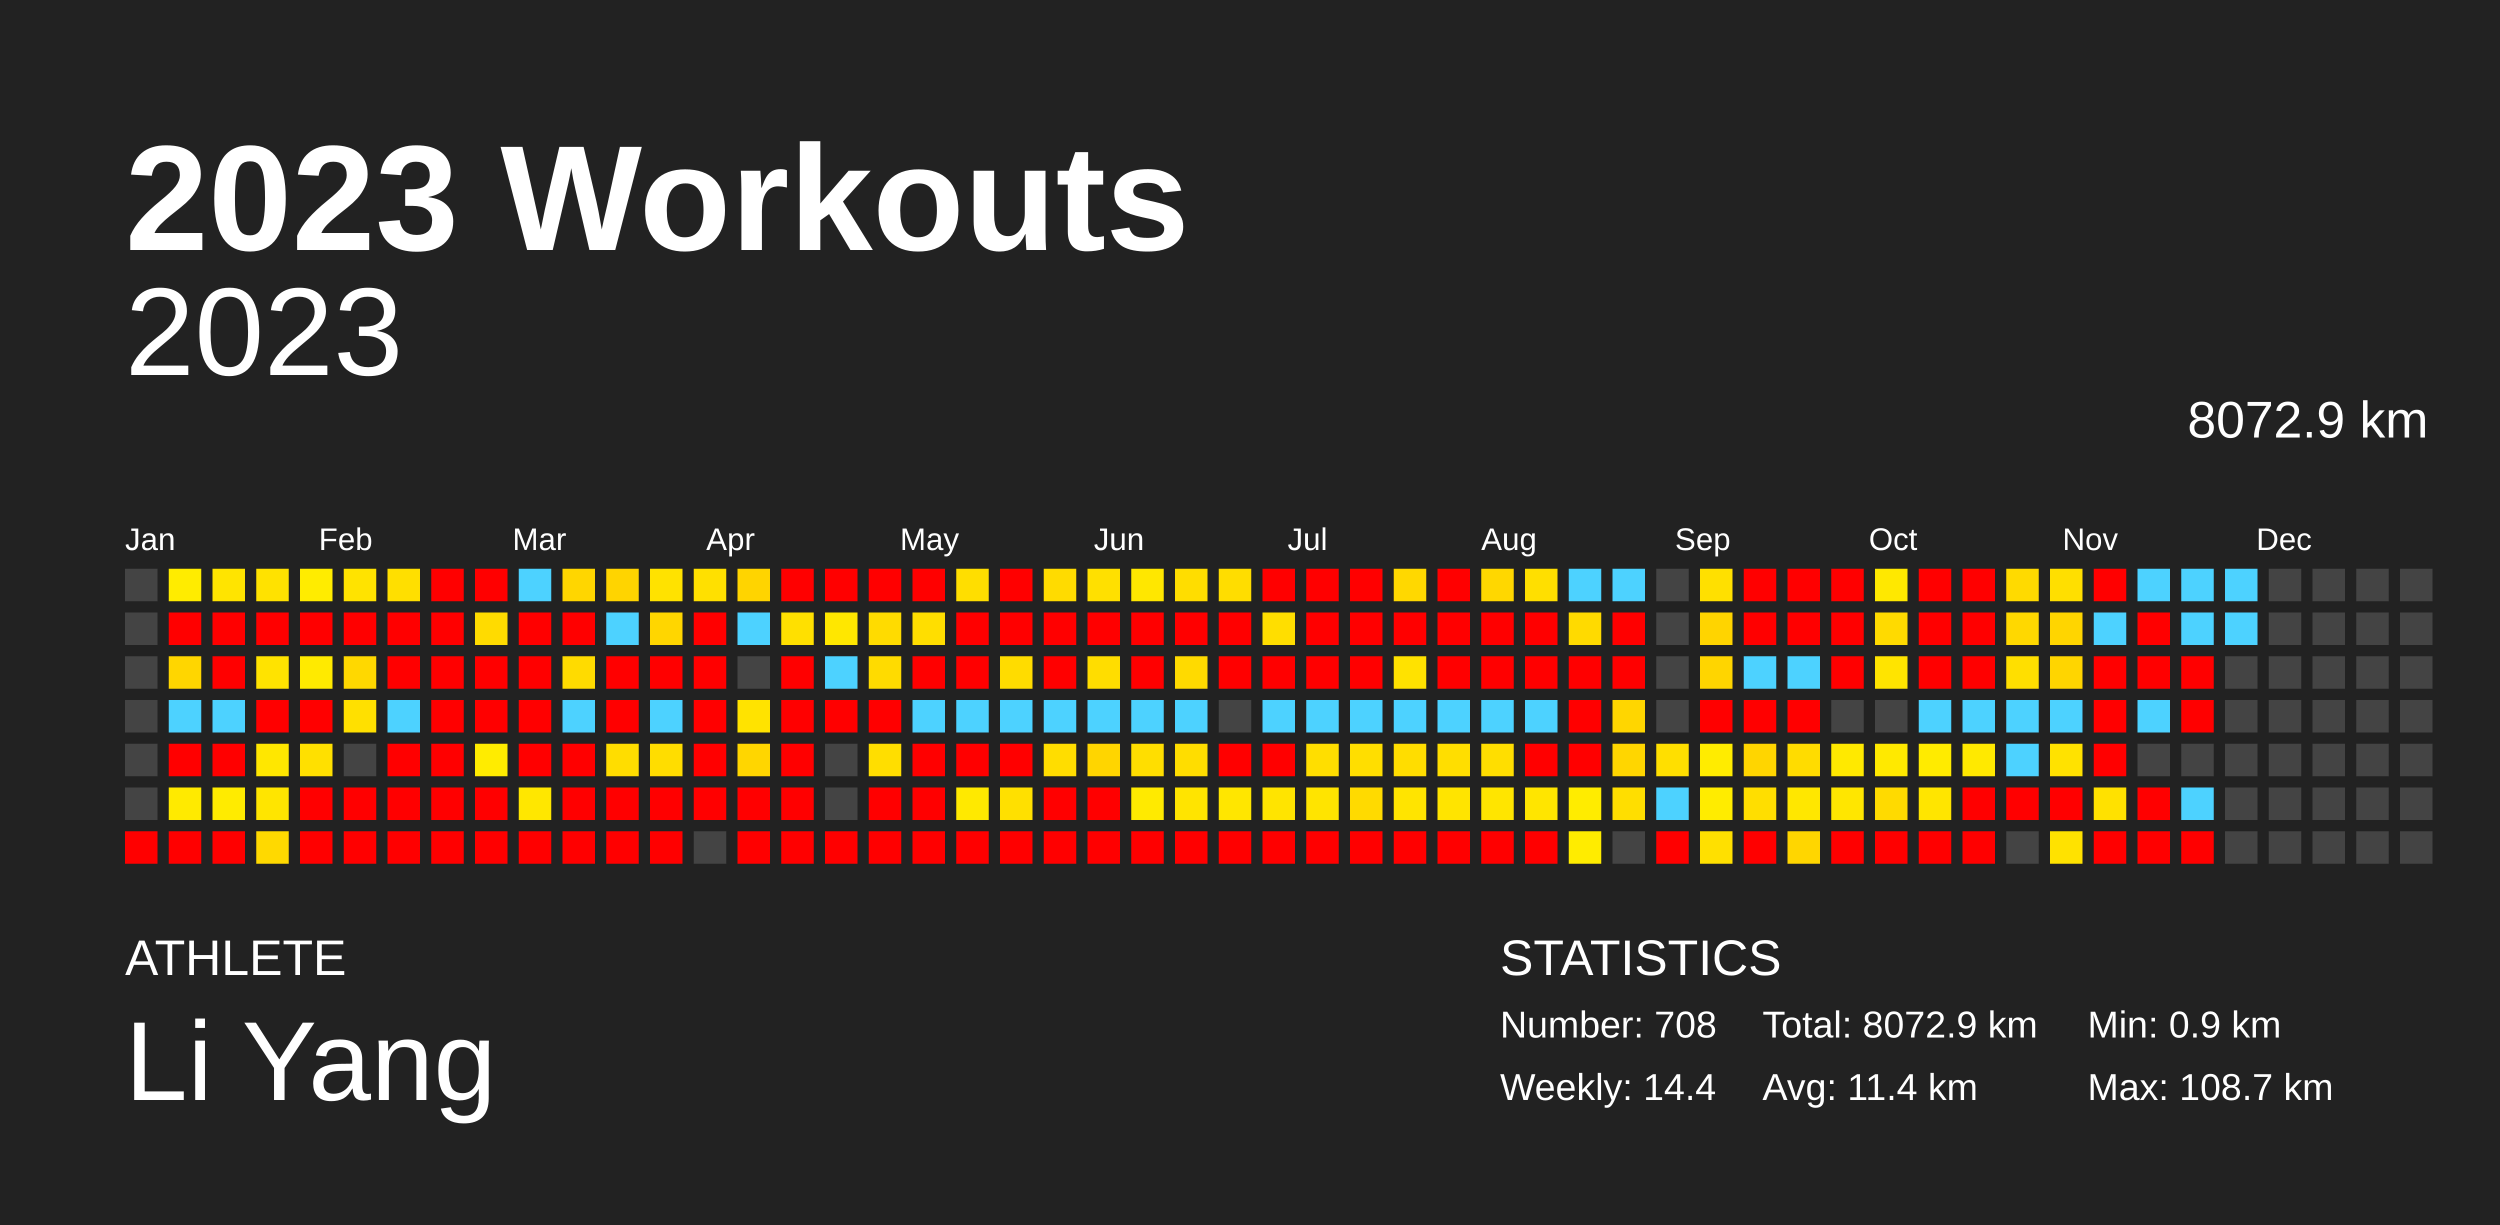
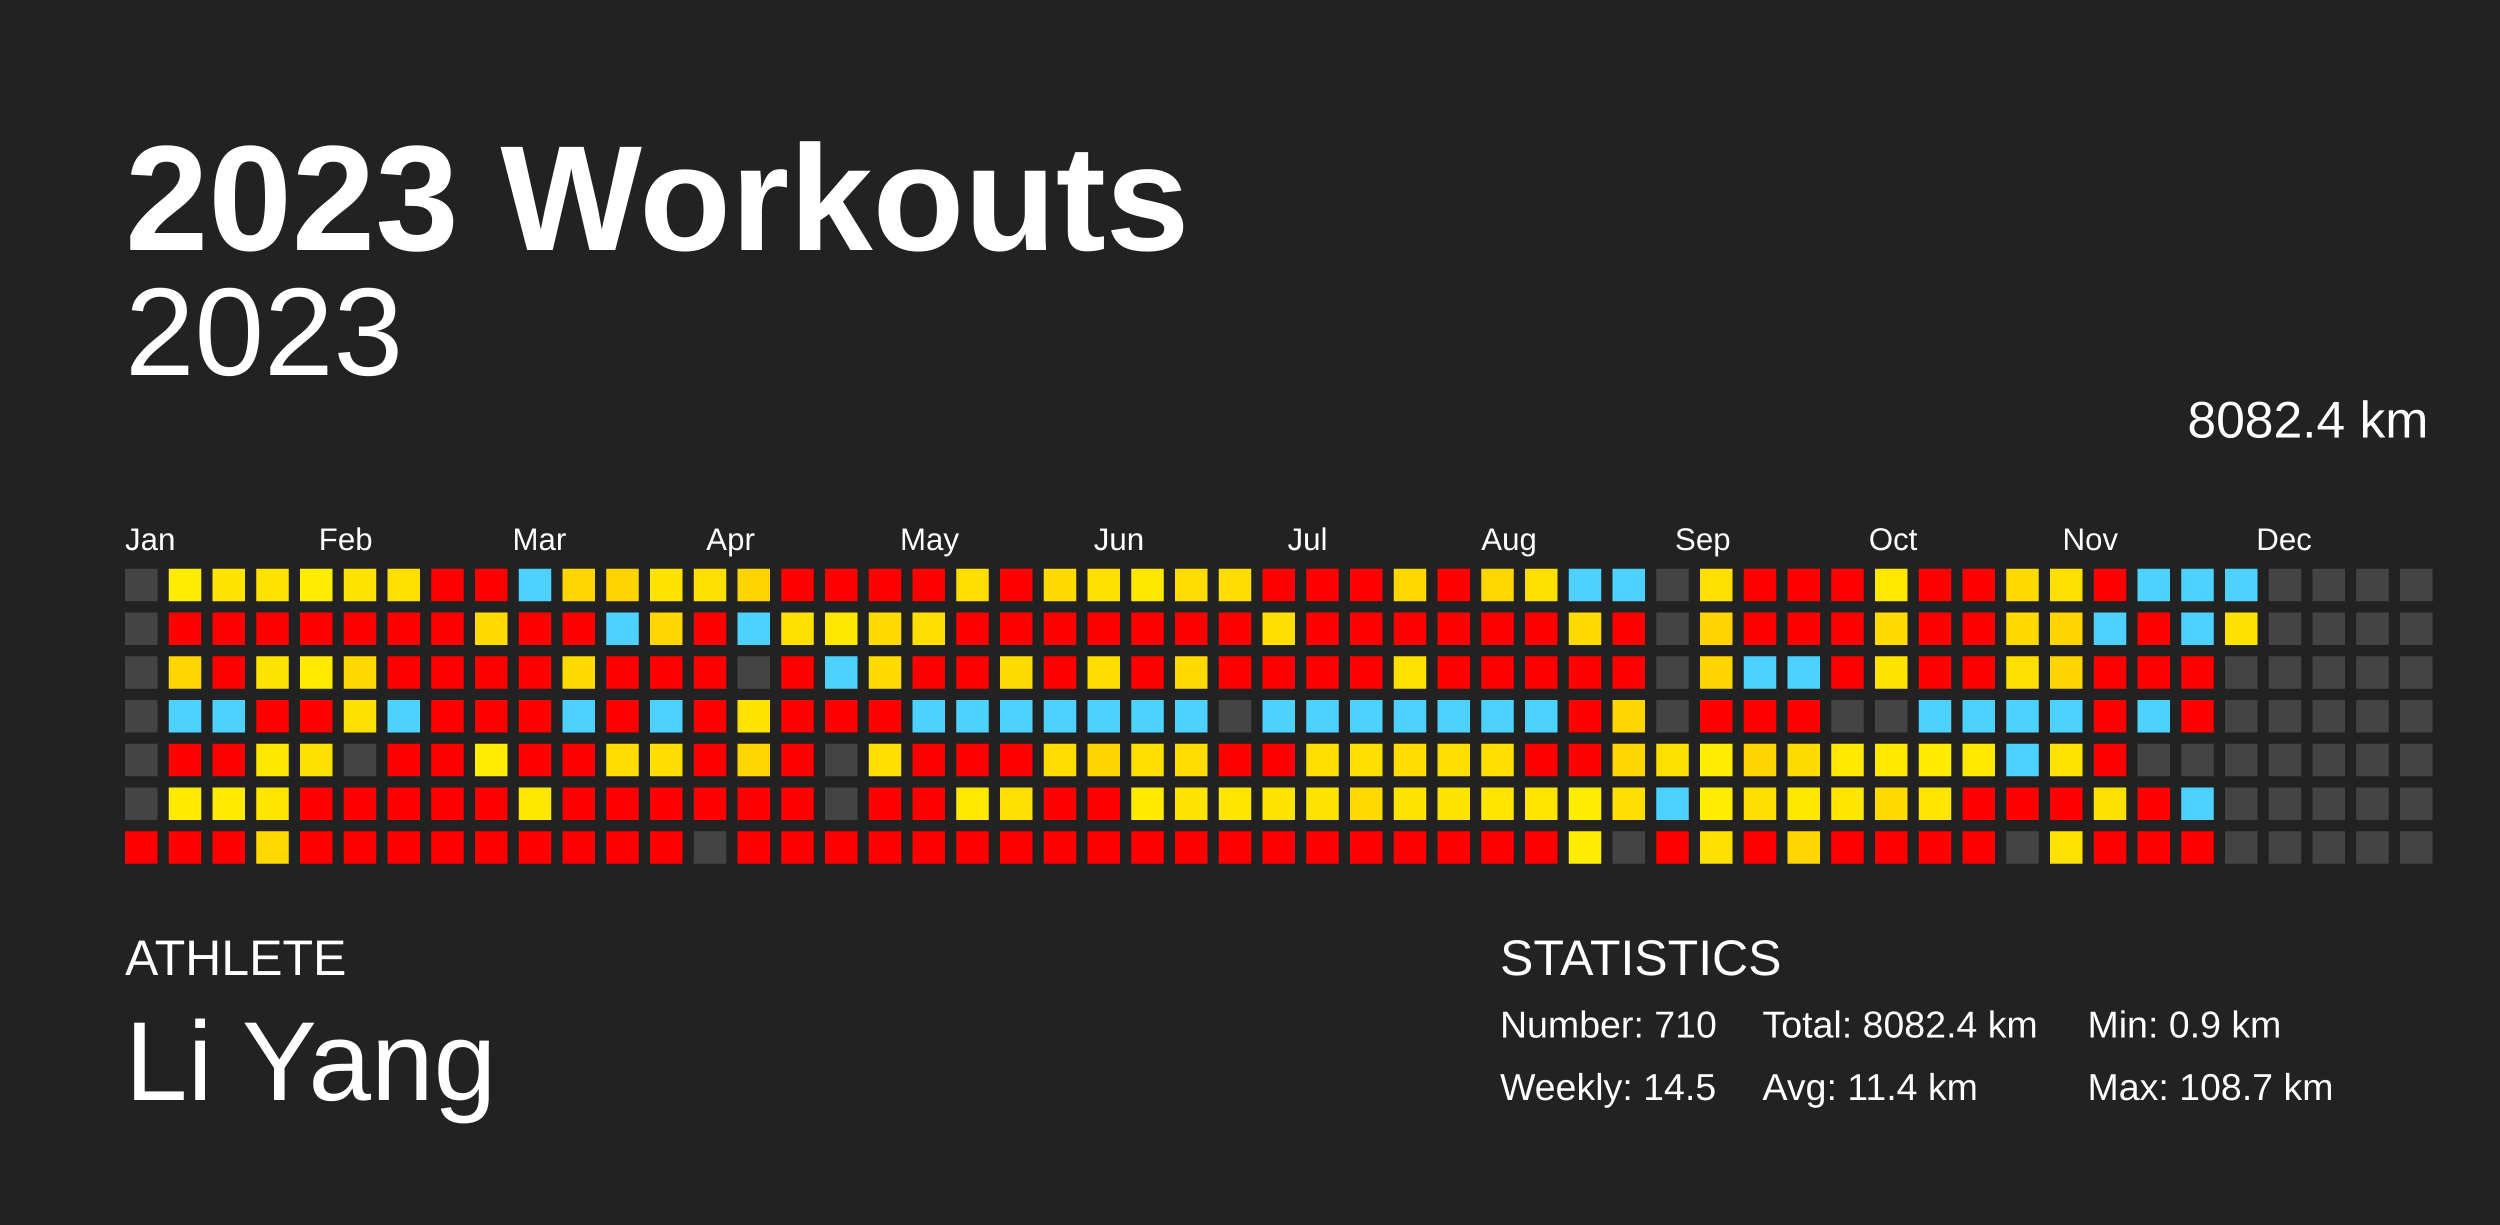
<svg xmlns="http://www.w3.org/2000/svg" baseProfile="full" height="98mm" version="1.1" viewBox="0,0,200,98" width="200mm">
  <defs />
  <rect fill="#222222" height="98" width="200" x="0" y="0" />
  <text fill="#FFFFFF" style="font-size:12px; font-family:Arial; font-weight:bold;" x="10" y="20">2023 Workouts</text>
  <text fill="#FFFFFF" style="font-size:4px; font-family:Arial" x="10" y="78">ATHLETE</text>
  <text fill="#FFFFFF" style="font-size:9px; font-family:Arial" x="10" y="88">Li Yang</text>
  <text fill="#FFFFFF" style="font-size:4px; font-family:Arial" x="120" y="78">STATISTICS</text>
-   <text fill="#FFFFFF" style="font-size:3px; font-family:Arial" x="120" y="83">Number: 708</text>
-   <text fill="#FFFFFF" style="font-size:3px; font-family:Arial" x="120" y="88">Weekly: 14.4</text>
-   <text fill="#FFFFFF" style="font-size:3px; font-family:Arial" x="141" y="83">Total: 8072.9 km</text>
+   <text fill="#FFFFFF" style="font-size:3px; font-family:Arial" x="120" y="83">Number: 710</text>
+   <text fill="#FFFFFF" style="font-size:3px; font-family:Arial" x="120" y="88">Weekly: 14.5</text>
+   <text fill="#FFFFFF" style="font-size:3px; font-family:Arial" x="141" y="83">Total: 8082.4 km</text>
  <text fill="#FFFFFF" style="font-size:3px; font-family:Arial" x="141" y="88">Avg: 11.4 km</text>
  <text fill="#FFFFFF" style="font-size:3px; font-family:Arial" x="167" y="83">Min: 0.9 km</text>
  <text fill="#FFFFFF" style="font-size:3px; font-family:Arial" x="167" y="88">Max: 108.7 km</text>
  <text alignment-baseline="hanging" fill="#FFFFFF" style="font-size:10.0px; font-family:Arial;" x="10" y="30">2023</text>
-   <text alignment-baseline="hanging" fill="#FFFFFF" style="font-size:4.125px; font-family:Arial;" x="175" y="35">8072.9 km</text>
+   <text alignment-baseline="hanging" fill="#FFFFFF" style="font-size:4.125px; font-family:Arial;" x="175" y="35">8082.4 km</text>
  <text fill="#FFFFFF" style="font-size:2.5px; font-family:Arial" x="10.0" y="44">Jan</text>
  <text fill="#FFFFFF" style="font-size:2.5px; font-family:Arial" x="25.5" y="44">Feb</text>
  <text fill="#FFFFFF" style="font-size:2.5px; font-family:Arial" x="41.0" y="44">Mar</text>
  <text fill="#FFFFFF" style="font-size:2.5px; font-family:Arial" x="56.5" y="44">Apr</text>
  <text fill="#FFFFFF" style="font-size:2.5px; font-family:Arial" x="72.0" y="44">May</text>
  <text fill="#FFFFFF" style="font-size:2.5px; font-family:Arial" x="87.5" y="44">Jun</text>
  <text fill="#FFFFFF" style="font-size:2.5px; font-family:Arial" x="103.0" y="44">Jul</text>
  <text fill="#FFFFFF" style="font-size:2.5px; font-family:Arial" x="118.5" y="44">Aug</text>
  <text fill="#FFFFFF" style="font-size:2.5px; font-family:Arial" x="134.0" y="44">Sep</text>
  <text fill="#FFFFFF" style="font-size:2.5px; font-family:Arial" x="149.5" y="44">Oct</text>
  <text fill="#FFFFFF" style="font-size:2.5px; font-family:Arial" x="165.0" y="44">Nov</text>
  <text fill="#FFFFFF" style="font-size:2.5px; font-family:Arial" x="180.5" y="44">Dec</text>
  <rect fill="#444444" height="2.6" width="2.6" x="10.0" y="45.5" />
  <rect fill="#444444" height="2.6" width="2.6" x="10.0" y="49.0" />
  <rect fill="#444444" height="2.6" width="2.6" x="10.0" y="52.5" />
  <rect fill="#444444" height="2.6" width="2.6" x="10.0" y="56.0" />
  <rect fill="#444444" height="2.6" width="2.6" x="10.0" y="59.5" />
  <rect fill="#444444" height="2.6" width="2.6" x="10.0" y="63.0" />
  <rect fill="red" height="2.6" width="2.6" x="10.0" y="66.5" />
  <rect fill="#ffec00" height="2.6" width="2.6" x="13.5" y="45.5" />
  <rect fill="red" height="2.6" width="2.6" x="13.5" y="49.0" />
  <rect fill="#ffd600" height="2.6" width="2.6" x="13.5" y="52.5" />
  <rect fill="#4dd2ff" height="2.6" width="2.6" x="13.5" y="56.0" />
  <rect fill="red" height="2.6" width="2.6" x="13.5" y="59.5" />
  <rect fill="#ffea00" height="2.6" width="2.6" x="13.5" y="63.0" />
  <rect fill="red" height="2.6" width="2.6" x="13.5" y="66.5" />
  <rect fill="#ffe400" height="2.6" width="2.6" x="17.0" y="45.5" />
  <rect fill="red" height="2.6" width="2.6" x="17.0" y="49.0" />
  <rect fill="red" height="2.6" width="2.6" x="17.0" y="52.5" />
  <rect fill="#4dd2ff" height="2.6" width="2.6" x="17.0" y="56.0" />
  <rect fill="red" height="2.6" width="2.6" x="17.0" y="59.5" />
  <rect fill="#ffeb00" height="2.6" width="2.6" x="17.0" y="63.0" />
  <rect fill="red" height="2.6" width="2.6" x="17.0" y="66.5" />
  <rect fill="#ffe200" height="2.6" width="2.6" x="20.5" y="45.5" />
  <rect fill="red" height="2.6" width="2.6" x="20.5" y="49.0" />
  <rect fill="#ffe300" height="2.6" width="2.6" x="20.5" y="52.5" />
  <rect fill="red" height="2.6" width="2.6" x="20.5" y="56.0" />
  <rect fill="#ffe700" height="2.6" width="2.6" x="20.5" y="59.5" />
  <rect fill="#ffe500" height="2.6" width="2.6" x="20.5" y="63.0" />
  <rect fill="#ffd900" height="2.6" width="2.6" x="20.5" y="66.5" />
  <rect fill="#ffec00" height="2.6" width="2.6" x="24.0" y="45.5" />
  <rect fill="red" height="2.6" width="2.6" x="24.0" y="49.0" />
  <rect fill="#ffea00" height="2.6" width="2.6" x="24.0" y="52.5" />
  <rect fill="red" height="2.6" width="2.6" x="24.0" y="56.0" />
  <rect fill="#ffe000" height="2.6" width="2.6" x="24.0" y="59.5" />
  <rect fill="red" height="2.6" width="2.6" x="24.0" y="63.0" />
  <rect fill="red" height="2.6" width="2.6" x="24.0" y="66.5" />
  <rect fill="#ffe300" height="2.6" width="2.6" x="27.5" y="45.5" />
  <rect fill="red" height="2.6" width="2.6" x="27.5" y="49.0" />
  <rect fill="#ffd800" height="2.6" width="2.6" x="27.5" y="52.5" />
  <rect fill="#ffe000" height="2.6" width="2.6" x="27.5" y="56.0" />
  <rect fill="#444444" height="2.6" width="2.6" x="27.5" y="59.5" />
  <rect fill="red" height="2.6" width="2.6" x="27.5" y="63.0" />
  <rect fill="red" height="2.6" width="2.6" x="27.5" y="66.5" />
  <rect fill="#ffdf00" height="2.6" width="2.6" x="31.0" y="45.5" />
  <rect fill="red" height="2.6" width="2.6" x="31.0" y="49.0" />
  <rect fill="red" height="2.6" width="2.6" x="31.0" y="52.5" />
  <rect fill="#4dd2ff" height="2.6" width="2.6" x="31.0" y="56.0" />
  <rect fill="red" height="2.6" width="2.6" x="31.0" y="59.5" />
  <rect fill="red" height="2.6" width="2.6" x="31.0" y="63.0" />
  <rect fill="red" height="2.6" width="2.6" x="31.0" y="66.5" />
  <rect fill="red" height="2.6" width="2.6" x="34.5" y="45.5" />
  <rect fill="red" height="2.6" width="2.6" x="34.5" y="49.0" />
  <rect fill="red" height="2.6" width="2.6" x="34.5" y="52.5" />
  <rect fill="red" height="2.6" width="2.6" x="34.5" y="56.0" />
  <rect fill="red" height="2.6" width="2.6" x="34.5" y="59.5" />
  <rect fill="red" height="2.6" width="2.6" x="34.5" y="63.0" />
  <rect fill="red" height="2.6" width="2.6" x="34.5" y="66.5" />
  <rect fill="red" height="2.6" width="2.6" x="38.0" y="45.5" />
  <rect fill="#ffdb00" height="2.6" width="2.6" x="38.0" y="49.0" />
  <rect fill="red" height="2.6" width="2.6" x="38.0" y="52.5" />
  <rect fill="red" height="2.6" width="2.6" x="38.0" y="56.0" />
  <rect fill="#ffec00" height="2.6" width="2.6" x="38.0" y="59.5" />
  <rect fill="red" height="2.6" width="2.6" x="38.0" y="63.0" />
  <rect fill="red" height="2.6" width="2.6" x="38.0" y="66.5" />
  <rect fill="#4dd2ff" height="2.6" width="2.6" x="41.5" y="45.5" />
  <rect fill="red" height="2.6" width="2.6" x="41.5" y="49.0" />
  <rect fill="red" height="2.6" width="2.6" x="41.5" y="52.5" />
  <rect fill="red" height="2.6" width="2.6" x="41.5" y="56.0" />
  <rect fill="red" height="2.6" width="2.6" x="41.5" y="59.5" />
  <rect fill="#ffe700" height="2.6" width="2.6" x="41.5" y="63.0" />
  <rect fill="red" height="2.6" width="2.6" x="41.5" y="66.5" />
  <rect fill="#ffd600" height="2.6" width="2.6" x="45.0" y="45.5" />
  <rect fill="red" height="2.6" width="2.6" x="45.0" y="49.0" />
  <rect fill="#ffdb00" height="2.6" width="2.6" x="45.0" y="52.5" />
  <rect fill="#4dd2ff" height="2.6" width="2.6" x="45.0" y="56.0" />
  <rect fill="red" height="2.6" width="2.6" x="45.0" y="59.5" />
  <rect fill="red" height="2.6" width="2.6" x="45.0" y="63.0" />
  <rect fill="red" height="2.6" width="2.6" x="45.0" y="66.5" />
  <rect fill="#ffd400" height="2.6" width="2.6" x="48.5" y="45.5" />
  <rect fill="#4dd2ff" height="2.6" width="2.6" x="48.5" y="49.0" />
  <rect fill="red" height="2.6" width="2.6" x="48.5" y="52.5" />
  <rect fill="red" height="2.6" width="2.6" x="48.5" y="56.0" />
  <rect fill="#ffdd00" height="2.6" width="2.6" x="48.5" y="59.5" />
  <rect fill="red" height="2.6" width="2.6" x="48.5" y="63.0" />
  <rect fill="red" height="2.6" width="2.6" x="48.5" y="66.5" />
  <rect fill="#ffe200" height="2.6" width="2.6" x="52.0" y="45.5" />
  <rect fill="#ffd600" height="2.6" width="2.6" x="52.0" y="49.0" />
  <rect fill="red" height="2.6" width="2.6" x="52.0" y="52.5" />
  <rect fill="#4dd2ff" height="2.6" width="2.6" x="52.0" y="56.0" />
  <rect fill="#ffdd00" height="2.6" width="2.6" x="52.0" y="59.5" />
  <rect fill="red" height="2.6" width="2.6" x="52.0" y="63.0" />
  <rect fill="red" height="2.6" width="2.6" x="52.0" y="66.5" />
  <rect fill="#ffe000" height="2.6" width="2.6" x="55.5" y="45.5" />
  <rect fill="red" height="2.6" width="2.6" x="55.5" y="49.0" />
  <rect fill="red" height="2.6" width="2.6" x="55.5" y="52.5" />
  <rect fill="red" height="2.6" width="2.6" x="55.5" y="56.0" />
  <rect fill="red" height="2.6" width="2.6" x="55.5" y="59.5" />
  <rect fill="red" height="2.6" width="2.6" x="55.5" y="63.0" />
  <rect fill="#444444" height="2.6" width="2.6" x="55.5" y="66.5" />
  <rect fill="#ffd400" height="2.6" width="2.6" x="59.0" y="45.5" />
  <rect fill="#4dd2ff" height="2.6" width="2.6" x="59.0" y="49.0" />
  <rect fill="#444444" height="2.6" width="2.6" x="59.0" y="52.5" />
  <rect fill="#ffe300" height="2.6" width="2.6" x="59.0" y="56.0" />
  <rect fill="#ffd600" height="2.6" width="2.6" x="59.0" y="59.5" />
  <rect fill="red" height="2.6" width="2.6" x="59.0" y="63.0" />
  <rect fill="red" height="2.6" width="2.6" x="59.0" y="66.5" />
  <rect fill="red" height="2.6" width="2.6" x="62.5" y="45.5" />
  <rect fill="#ffe000" height="2.6" width="2.6" x="62.5" y="49.0" />
  <rect fill="red" height="2.6" width="2.6" x="62.5" y="52.5" />
  <rect fill="red" height="2.6" width="2.6" x="62.5" y="56.0" />
  <rect fill="red" height="2.6" width="2.6" x="62.5" y="59.5" />
  <rect fill="red" height="2.6" width="2.6" x="62.5" y="63.0" />
  <rect fill="red" height="2.6" width="2.6" x="62.5" y="66.5" />
  <rect fill="red" height="2.6" width="2.6" x="66.0" y="45.5" />
  <rect fill="#ffe700" height="2.6" width="2.6" x="66.0" y="49.0" />
  <rect fill="#4dd2ff" height="2.6" width="2.6" x="66.0" y="52.5" />
  <rect fill="red" height="2.6" width="2.6" x="66.0" y="56.0" />
  <rect fill="#444444" height="2.6" width="2.6" x="66.0" y="59.5" />
  <rect fill="#444444" height="2.6" width="2.6" x="66.0" y="63.0" />
  <rect fill="red" height="2.6" width="2.6" x="66.0" y="66.5" />
  <rect fill="red" height="2.6" width="2.6" x="69.5" y="45.5" />
  <rect fill="#ffdb00" height="2.6" width="2.6" x="69.5" y="49.0" />
  <rect fill="#ffdb00" height="2.6" width="2.6" x="69.5" y="52.5" />
  <rect fill="red" height="2.6" width="2.6" x="69.5" y="56.0" />
  <rect fill="#ffde00" height="2.6" width="2.6" x="69.5" y="59.5" />
  <rect fill="red" height="2.6" width="2.6" x="69.5" y="63.0" />
  <rect fill="red" height="2.6" width="2.6" x="69.5" y="66.5" />
  <rect fill="red" height="2.6" width="2.6" x="73.0" y="45.5" />
  <rect fill="#ffde00" height="2.6" width="2.6" x="73.0" y="49.0" />
  <rect fill="red" height="2.6" width="2.6" x="73.0" y="52.5" />
  <rect fill="#4dd2ff" height="2.6" width="2.6" x="73.0" y="56.0" />
  <rect fill="red" height="2.6" width="2.6" x="73.0" y="59.5" />
  <rect fill="red" height="2.6" width="2.6" x="73.0" y="63.0" />
  <rect fill="red" height="2.6" width="2.6" x="73.0" y="66.5" />
  <rect fill="#ffde00" height="2.6" width="2.6" x="76.5" y="45.5" />
  <rect fill="red" height="2.6" width="2.6" x="76.5" y="49.0" />
  <rect fill="red" height="2.6" width="2.6" x="76.5" y="52.5" />
  <rect fill="#4dd2ff" height="2.6" width="2.6" x="76.5" y="56.0" />
  <rect fill="red" height="2.6" width="2.6" x="76.5" y="59.5" />
  <rect fill="#ffe900" height="2.6" width="2.6" x="76.5" y="63.0" />
  <rect fill="red" height="2.6" width="2.6" x="76.5" y="66.5" />
  <rect fill="red" height="2.6" width="2.6" x="80.0" y="45.5" />
  <rect fill="red" height="2.6" width="2.6" x="80.0" y="49.0" />
  <rect fill="#ffdc00" height="2.6" width="2.6" x="80.0" y="52.5" />
  <rect fill="#4dd2ff" height="2.6" width="2.6" x="80.0" y="56.0" />
  <rect fill="red" height="2.6" width="2.6" x="80.0" y="59.5" />
  <rect fill="#ffe000" height="2.6" width="2.6" x="80.0" y="63.0" />
  <rect fill="red" height="2.6" width="2.6" x="80.0" y="66.5" />
  <rect fill="#ffdb00" height="2.6" width="2.6" x="83.5" y="45.5" />
  <rect fill="red" height="2.6" width="2.6" x="83.5" y="49.0" />
  <rect fill="red" height="2.6" width="2.6" x="83.5" y="52.5" />
  <rect fill="#4dd2ff" height="2.6" width="2.6" x="83.5" y="56.0" />
  <rect fill="#ffdd00" height="2.6" width="2.6" x="83.5" y="59.5" />
  <rect fill="red" height="2.6" width="2.6" x="83.5" y="63.0" />
  <rect fill="red" height="2.6" width="2.6" x="83.5" y="66.5" />
  <rect fill="#ffe000" height="2.6" width="2.6" x="87.0" y="45.5" />
  <rect fill="red" height="2.6" width="2.6" x="87.0" y="49.0" />
  <rect fill="#ffdd00" height="2.6" width="2.6" x="87.0" y="52.5" />
  <rect fill="#4dd2ff" height="2.6" width="2.6" x="87.0" y="56.0" />
  <rect fill="#ffd500" height="2.6" width="2.6" x="87.0" y="59.5" />
  <rect fill="red" height="2.6" width="2.6" x="87.0" y="63.0" />
  <rect fill="red" height="2.6" width="2.6" x="87.0" y="66.5" />
  <rect fill="#ffe700" height="2.6" width="2.6" x="90.5" y="45.5" />
  <rect fill="red" height="2.6" width="2.6" x="90.5" y="49.0" />
  <rect fill="red" height="2.6" width="2.6" x="90.5" y="52.5" />
  <rect fill="#4dd2ff" height="2.6" width="2.6" x="90.5" y="56.0" />
  <rect fill="#ffde00" height="2.6" width="2.6" x="90.5" y="59.5" />
  <rect fill="#ffea00" height="2.6" width="2.6" x="90.5" y="63.0" />
  <rect fill="red" height="2.6" width="2.6" x="90.5" y="66.5" />
  <rect fill="#ffdd00" height="2.6" width="2.6" x="94.0" y="45.5" />
  <rect fill="red" height="2.6" width="2.6" x="94.0" y="49.0" />
  <rect fill="#ffda00" height="2.6" width="2.6" x="94.0" y="52.5" />
  <rect fill="#4dd2ff" height="2.6" width="2.6" x="94.0" y="56.0" />
  <rect fill="#ffdd00" height="2.6" width="2.6" x="94.0" y="59.5" />
  <rect fill="#ffe400" height="2.6" width="2.6" x="94.0" y="63.0" />
  <rect fill="red" height="2.6" width="2.6" x="94.0" y="66.5" />
  <rect fill="#ffdd00" height="2.6" width="2.6" x="97.5" y="45.5" />
  <rect fill="red" height="2.6" width="2.6" x="97.5" y="49.0" />
  <rect fill="red" height="2.6" width="2.6" x="97.5" y="52.5" />
  <rect fill="#444444" height="2.6" width="2.6" x="97.5" y="56.0" />
  <rect fill="red" height="2.6" width="2.6" x="97.5" y="59.5" />
  <rect fill="#ffe600" height="2.6" width="2.6" x="97.5" y="63.0" />
  <rect fill="red" height="2.6" width="2.6" x="97.5" y="66.5" />
  <rect fill="red" height="2.6" width="2.6" x="101.0" y="45.5" />
  <rect fill="#ffde00" height="2.6" width="2.6" x="101.0" y="49.0" />
  <rect fill="red" height="2.6" width="2.6" x="101.0" y="52.5" />
  <rect fill="#4dd2ff" height="2.6" width="2.6" x="101.0" y="56.0" />
  <rect fill="red" height="2.6" width="2.6" x="101.0" y="59.5" />
  <rect fill="#ffe400" height="2.6" width="2.6" x="101.0" y="63.0" />
  <rect fill="red" height="2.6" width="2.6" x="101.0" y="66.5" />
  <rect fill="red" height="2.6" width="2.6" x="104.5" y="45.5" />
  <rect fill="red" height="2.6" width="2.6" x="104.5" y="49.0" />
  <rect fill="red" height="2.6" width="2.6" x="104.5" y="52.5" />
  <rect fill="#4dd2ff" height="2.6" width="2.6" x="104.5" y="56.0" />
  <rect fill="#ffde00" height="2.6" width="2.6" x="104.5" y="59.5" />
  <rect fill="#ffe400" height="2.6" width="2.6" x="104.5" y="63.0" />
  <rect fill="red" height="2.6" width="2.6" x="104.5" y="66.5" />
  <rect fill="red" height="2.6" width="2.6" x="108.0" y="45.5" />
  <rect fill="red" height="2.6" width="2.6" x="108.0" y="49.0" />
  <rect fill="red" height="2.6" width="2.6" x="108.0" y="52.5" />
  <rect fill="#4dd2ff" height="2.6" width="2.6" x="108.0" y="56.0" />
  <rect fill="#ffde00" height="2.6" width="2.6" x="108.0" y="59.5" />
  <rect fill="#ffda00" height="2.6" width="2.6" x="108.0" y="63.0" />
  <rect fill="red" height="2.6" width="2.6" x="108.0" y="66.5" />
  <rect fill="#ffd800" height="2.6" width="2.6" x="111.5" y="45.5" />
  <rect fill="red" height="2.6" width="2.6" x="111.5" y="49.0" />
  <rect fill="#ffe200" height="2.6" width="2.6" x="111.5" y="52.5" />
  <rect fill="#4dd2ff" height="2.6" width="2.6" x="111.5" y="56.0" />
  <rect fill="#ffdd00" height="2.6" width="2.6" x="111.5" y="59.5" />
  <rect fill="#ffe400" height="2.6" width="2.6" x="111.5" y="63.0" />
  <rect fill="red" height="2.6" width="2.6" x="111.5" y="66.5" />
  <rect fill="red" height="2.6" width="2.6" x="115.0" y="45.5" />
  <rect fill="red" height="2.6" width="2.6" x="115.0" y="49.0" />
  <rect fill="red" height="2.6" width="2.6" x="115.0" y="52.5" />
  <rect fill="#4dd2ff" height="2.6" width="2.6" x="115.0" y="56.0" />
  <rect fill="#ffde00" height="2.6" width="2.6" x="115.0" y="59.5" />
  <rect fill="#ffe400" height="2.6" width="2.6" x="115.0" y="63.0" />
  <rect fill="red" height="2.6" width="2.6" x="115.0" y="66.5" />
  <rect fill="#ffd700" height="2.6" width="2.6" x="118.5" y="45.5" />
  <rect fill="red" height="2.6" width="2.6" x="118.5" y="49.0" />
  <rect fill="red" height="2.6" width="2.6" x="118.5" y="52.5" />
  <rect fill="#4dd2ff" height="2.6" width="2.6" x="118.5" y="56.0" />
  <rect fill="#ffde00" height="2.6" width="2.6" x="118.5" y="59.5" />
  <rect fill="#ffe500" height="2.6" width="2.6" x="118.5" y="63.0" />
  <rect fill="red" height="2.6" width="2.6" x="118.5" y="66.5" />
  <rect fill="#ffdf00" height="2.6" width="2.6" x="122.0" y="45.5" />
  <rect fill="red" height="2.6" width="2.6" x="122.0" y="49.0" />
  <rect fill="red" height="2.6" width="2.6" x="122.0" y="52.5" />
  <rect fill="#4dd2ff" height="2.6" width="2.6" x="122.0" y="56.0" />
  <rect fill="red" height="2.6" width="2.6" x="122.0" y="59.5" />
  <rect fill="#ffe500" height="2.6" width="2.6" x="122.0" y="63.0" />
  <rect fill="red" height="2.6" width="2.6" x="122.0" y="66.5" />
  <rect fill="#4dd2ff" height="2.6" width="2.6" x="125.5" y="45.5" />
  <rect fill="#ffda00" height="2.6" width="2.6" x="125.5" y="49.0" />
  <rect fill="red" height="2.6" width="2.6" x="125.5" y="52.5" />
  <rect fill="red" height="2.6" width="2.6" x="125.5" y="56.0" />
  <rect fill="red" height="2.6" width="2.6" x="125.5" y="59.5" />
  <rect fill="#ffec00" height="2.6" width="2.6" x="125.5" y="63.0" />
  <rect fill="#ffec00" height="2.6" width="2.6" x="125.5" y="66.5" />
  <rect fill="#4dd2ff" height="2.6" width="2.6" x="129.0" y="45.5" />
  <rect fill="red" height="2.6" width="2.6" x="129.0" y="49.0" />
  <rect fill="red" height="2.6" width="2.6" x="129.0" y="52.5" />
  <rect fill="#ffd600" height="2.6" width="2.6" x="129.0" y="56.0" />
  <rect fill="#ffd600" height="2.6" width="2.6" x="129.0" y="59.5" />
  <rect fill="#ffde00" height="2.6" width="2.6" x="129.0" y="63.0" />
  <rect fill="#444444" height="2.6" width="2.6" x="129.0" y="66.5" />
  <rect fill="#444444" height="2.6" width="2.6" x="132.5" y="45.5" />
  <rect fill="#444444" height="2.6" width="2.6" x="132.5" y="49.0" />
  <rect fill="#444444" height="2.6" width="2.6" x="132.5" y="52.5" />
  <rect fill="#444444" height="2.6" width="2.6" x="132.5" y="56.0" />
  <rect fill="#ffdf00" height="2.6" width="2.6" x="132.5" y="59.5" />
  <rect fill="#4dd2ff" height="2.6" width="2.6" x="132.5" y="63.0" />
  <rect fill="red" height="2.6" width="2.6" x="132.5" y="66.5" />
  <rect fill="#ffe000" height="2.6" width="2.6" x="136.0" y="45.5" />
  <rect fill="#ffd400" height="2.6" width="2.6" x="136.0" y="49.0" />
  <rect fill="#ffd500" height="2.6" width="2.6" x="136.0" y="52.5" />
  <rect fill="red" height="2.6" width="2.6" x="136.0" y="56.0" />
  <rect fill="#ffec00" height="2.6" width="2.6" x="136.0" y="59.5" />
  <rect fill="#ffec00" height="2.6" width="2.6" x="136.0" y="63.0" />
  <rect fill="#ffe000" height="2.6" width="2.6" x="136.0" y="66.5" />
  <rect fill="red" height="2.6" width="2.6" x="139.5" y="45.5" />
  <rect fill="red" height="2.6" width="2.6" x="139.5" y="49.0" />
  <rect fill="#4dd2ff" height="2.6" width="2.6" x="139.5" y="52.5" />
  <rect fill="red" height="2.6" width="2.6" x="139.5" y="56.0" />
  <rect fill="#ffd500" height="2.6" width="2.6" x="139.5" y="59.5" />
  <rect fill="#ffde00" height="2.6" width="2.6" x="139.5" y="63.0" />
  <rect fill="red" height="2.6" width="2.6" x="139.5" y="66.5" />
  <rect fill="red" height="2.6" width="2.6" x="143.0" y="45.5" />
  <rect fill="red" height="2.6" width="2.6" x="143.0" y="49.0" />
  <rect fill="#4dd2ff" height="2.6" width="2.6" x="143.0" y="52.5" />
  <rect fill="red" height="2.6" width="2.6" x="143.0" y="56.0" />
  <rect fill="#ffdc00" height="2.6" width="2.6" x="143.0" y="59.5" />
  <rect fill="#ffe700" height="2.6" width="2.6" x="143.0" y="63.0" />
  <rect fill="#ffd600" height="2.6" width="2.6" x="143.0" y="66.5" />
  <rect fill="red" height="2.6" width="2.6" x="146.5" y="45.5" />
  <rect fill="red" height="2.6" width="2.6" x="146.5" y="49.0" />
  <rect fill="red" height="2.6" width="2.6" x="146.5" y="52.5" />
  <rect fill="#444444" height="2.6" width="2.6" x="146.5" y="56.0" />
  <rect fill="#ffe900" height="2.6" width="2.6" x="146.5" y="59.5" />
  <rect fill="#ffe600" height="2.6" width="2.6" x="146.5" y="63.0" />
  <rect fill="red" height="2.6" width="2.6" x="146.5" y="66.5" />
  <rect fill="#ffe800" height="2.6" width="2.6" x="150.0" y="45.5" />
  <rect fill="#ffda00" height="2.6" width="2.6" x="150.0" y="49.0" />
  <rect fill="#ffe400" height="2.6" width="2.6" x="150.0" y="52.5" />
  <rect fill="#444444" height="2.6" width="2.6" x="150.0" y="56.0" />
  <rect fill="#ffe900" height="2.6" width="2.6" x="150.0" y="59.5" />
  <rect fill="#ffda00" height="2.6" width="2.6" x="150.0" y="63.0" />
  <rect fill="red" height="2.6" width="2.6" x="150.0" y="66.5" />
  <rect fill="red" height="2.6" width="2.6" x="153.5" y="45.5" />
  <rect fill="red" height="2.6" width="2.6" x="153.5" y="49.0" />
  <rect fill="red" height="2.6" width="2.6" x="153.5" y="52.5" />
  <rect fill="#4dd2ff" height="2.6" width="2.6" x="153.5" y="56.0" />
  <rect fill="#ffeb00" height="2.6" width="2.6" x="153.5" y="59.5" />
  <rect fill="#ffe500" height="2.6" width="2.6" x="153.5" y="63.0" />
  <rect fill="red" height="2.6" width="2.6" x="153.5" y="66.5" />
  <rect fill="red" height="2.6" width="2.6" x="157.0" y="45.5" />
  <rect fill="red" height="2.6" width="2.6" x="157.0" y="49.0" />
  <rect fill="red" height="2.6" width="2.6" x="157.0" y="52.5" />
  <rect fill="#4dd2ff" height="2.6" width="2.6" x="157.0" y="56.0" />
  <rect fill="#ffe900" height="2.6" width="2.6" x="157.0" y="59.5" />
  <rect fill="red" height="2.6" width="2.6" x="157.0" y="63.0" />
  <rect fill="red" height="2.6" width="2.6" x="157.0" y="66.5" />
  <rect fill="#ffda00" height="2.6" width="2.6" x="160.5" y="45.5" />
  <rect fill="#ffd800" height="2.6" width="2.6" x="160.5" y="49.0" />
  <rect fill="#ffdf00" height="2.6" width="2.6" x="160.5" y="52.5" />
  <rect fill="#4dd2ff" height="2.6" width="2.6" x="160.5" y="56.0" />
  <rect fill="#4dd2ff" height="2.6" width="2.6" x="160.5" y="59.5" />
  <rect fill="red" height="2.6" width="2.6" x="160.5" y="63.0" />
  <rect fill="#444444" height="2.6" width="2.6" x="160.5" y="66.5" />
  <rect fill="#ffdf00" height="2.6" width="2.6" x="164.0" y="45.5" />
  <rect fill="#ffd500" height="2.6" width="2.6" x="164.0" y="49.0" />
  <rect fill="#ffd500" height="2.6" width="2.6" x="164.0" y="52.5" />
  <rect fill="#4dd2ff" height="2.6" width="2.6" x="164.0" y="56.0" />
  <rect fill="#ffe200" height="2.6" width="2.6" x="164.0" y="59.5" />
  <rect fill="red" height="2.6" width="2.6" x="164.0" y="63.0" />
  <rect fill="#ffe200" height="2.6" width="2.6" x="164.0" y="66.5" />
  <rect fill="red" height="2.6" width="2.6" x="167.5" y="45.5" />
  <rect fill="#4dd2ff" height="2.6" width="2.6" x="167.5" y="49.0" />
  <rect fill="red" height="2.6" width="2.6" x="167.5" y="52.5" />
  <rect fill="red" height="2.6" width="2.6" x="167.5" y="56.0" />
  <rect fill="red" height="2.6" width="2.6" x="167.5" y="59.5" />
  <rect fill="#ffe100" height="2.6" width="2.6" x="167.5" y="63.0" />
  <rect fill="red" height="2.6" width="2.6" x="167.5" y="66.5" />
  <rect fill="#4dd2ff" height="2.6" width="2.6" x="171.0" y="45.5" />
  <rect fill="red" height="2.6" width="2.6" x="171.0" y="49.0" />
  <rect fill="red" height="2.6" width="2.6" x="171.0" y="52.5" />
  <rect fill="#4dd2ff" height="2.6" width="2.6" x="171.0" y="56.0" />
  <rect fill="#444444" height="2.6" width="2.6" x="171.0" y="59.5" />
  <rect fill="red" height="2.6" width="2.6" x="171.0" y="63.0" />
  <rect fill="red" height="2.6" width="2.6" x="171.0" y="66.5" />
  <rect fill="#4dd2ff" height="2.6" width="2.6" x="174.5" y="45.5" />
  <rect fill="#4dd2ff" height="2.6" width="2.6" x="174.5" y="49.0" />
  <rect fill="red" height="2.6" width="2.6" x="174.5" y="52.5" />
  <rect fill="red" height="2.6" width="2.6" x="174.5" y="56.0" />
  <rect fill="#444444" height="2.6" width="2.6" x="174.5" y="59.5" />
  <rect fill="#4dd2ff" height="2.6" width="2.6" x="174.5" y="63.0" />
  <rect fill="red" height="2.6" width="2.6" x="174.5" y="66.5" />
  <rect fill="#4dd2ff" height="2.6" width="2.6" x="178.0" y="45.5" />
-   <rect fill="#4dd2ff" height="2.6" width="2.6" x="178.0" y="49.0" />
+   <rect fill="#ffe100" height="2.6" width="2.6" x="178.0" y="49.0" />
  <rect fill="#444444" height="2.6" width="2.6" x="178.0" y="52.5" />
  <rect fill="#444444" height="2.6" width="2.6" x="178.0" y="56.0" />
  <rect fill="#444444" height="2.6" width="2.6" x="178.0" y="59.5" />
  <rect fill="#444444" height="2.6" width="2.6" x="178.0" y="63.0" />
  <rect fill="#444444" height="2.6" width="2.6" x="178.0" y="66.5" />
  <rect fill="#444444" height="2.6" width="2.6" x="181.5" y="45.5" />
  <rect fill="#444444" height="2.6" width="2.6" x="181.5" y="49.0" />
  <rect fill="#444444" height="2.6" width="2.6" x="181.5" y="52.5" />
  <rect fill="#444444" height="2.6" width="2.6" x="181.5" y="56.0" />
  <rect fill="#444444" height="2.6" width="2.6" x="181.5" y="59.5" />
  <rect fill="#444444" height="2.6" width="2.6" x="181.5" y="63.0" />
  <rect fill="#444444" height="2.6" width="2.6" x="181.5" y="66.5" />
  <rect fill="#444444" height="2.6" width="2.6" x="185.0" y="45.5" />
  <rect fill="#444444" height="2.6" width="2.6" x="185.0" y="49.0" />
  <rect fill="#444444" height="2.6" width="2.6" x="185.0" y="52.5" />
  <rect fill="#444444" height="2.6" width="2.6" x="185.0" y="56.0" />
  <rect fill="#444444" height="2.6" width="2.6" x="185.0" y="59.5" />
  <rect fill="#444444" height="2.6" width="2.6" x="185.0" y="63.0" />
  <rect fill="#444444" height="2.6" width="2.6" x="185.0" y="66.5" />
  <rect fill="#444444" height="2.6" width="2.6" x="188.5" y="45.5" />
  <rect fill="#444444" height="2.6" width="2.6" x="188.5" y="49.0" />
  <rect fill="#444444" height="2.6" width="2.6" x="188.5" y="52.5" />
  <rect fill="#444444" height="2.6" width="2.6" x="188.5" y="56.0" />
  <rect fill="#444444" height="2.6" width="2.6" x="188.5" y="59.5" />
  <rect fill="#444444" height="2.6" width="2.6" x="188.5" y="63.0" />
  <rect fill="#444444" height="2.6" width="2.6" x="188.5" y="66.5" />
  <rect fill="#444444" height="2.6" width="2.6" x="192.0" y="45.5" />
  <rect fill="#444444" height="2.6" width="2.6" x="192.0" y="49.0" />
  <rect fill="#444444" height="2.6" width="2.6" x="192.0" y="52.5" />
  <rect fill="#444444" height="2.6" width="2.6" x="192.0" y="56.0" />
  <rect fill="#444444" height="2.6" width="2.6" x="192.0" y="59.5" />
  <rect fill="#444444" height="2.6" width="2.6" x="192.0" y="63.0" />
  <rect fill="#444444" height="2.6" width="2.6" x="192.0" y="66.5" />
</svg>
